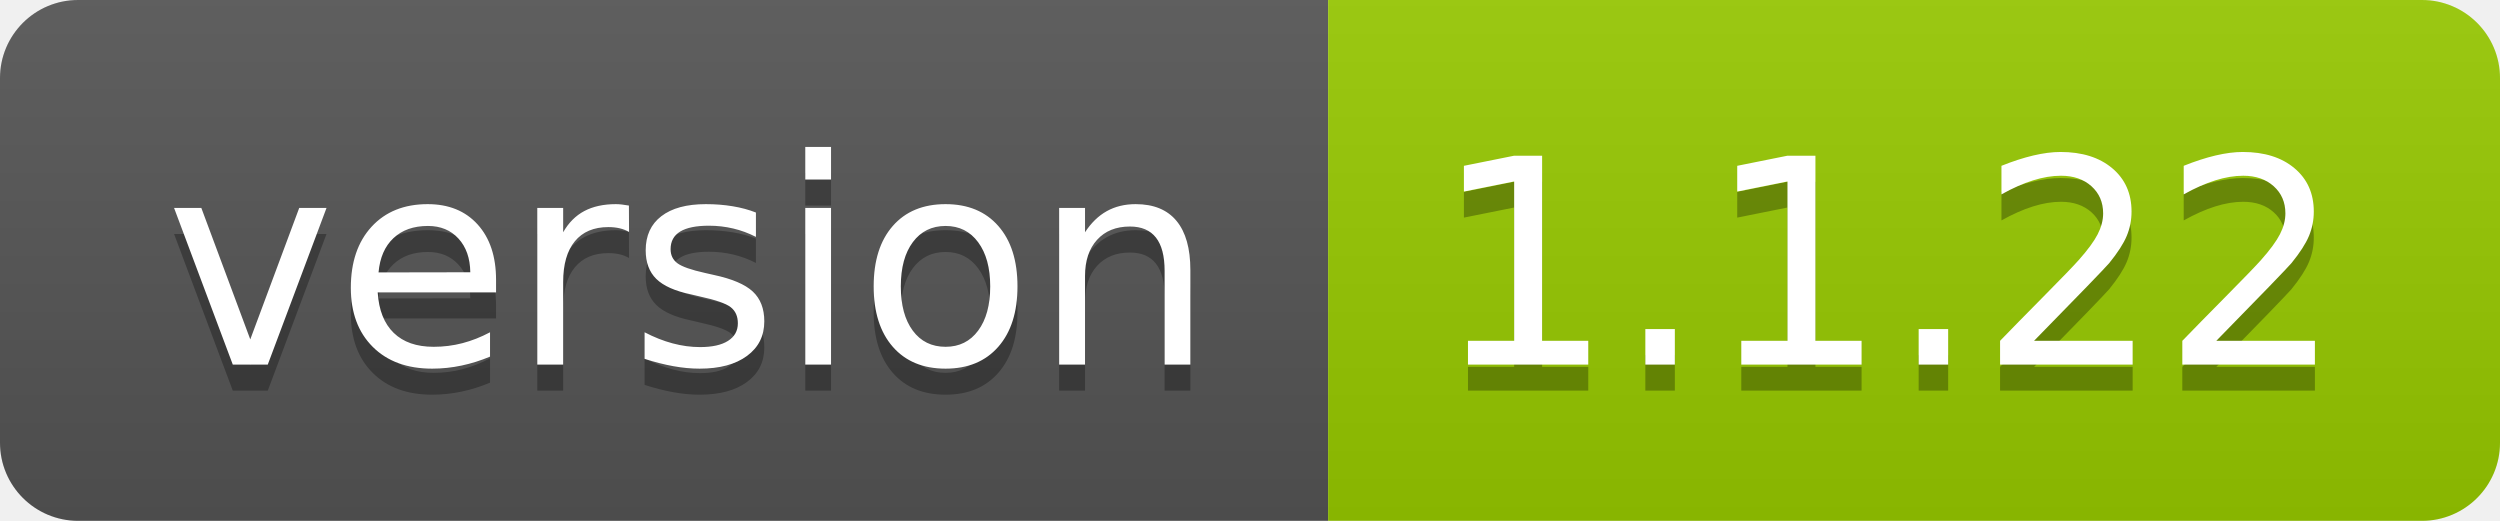
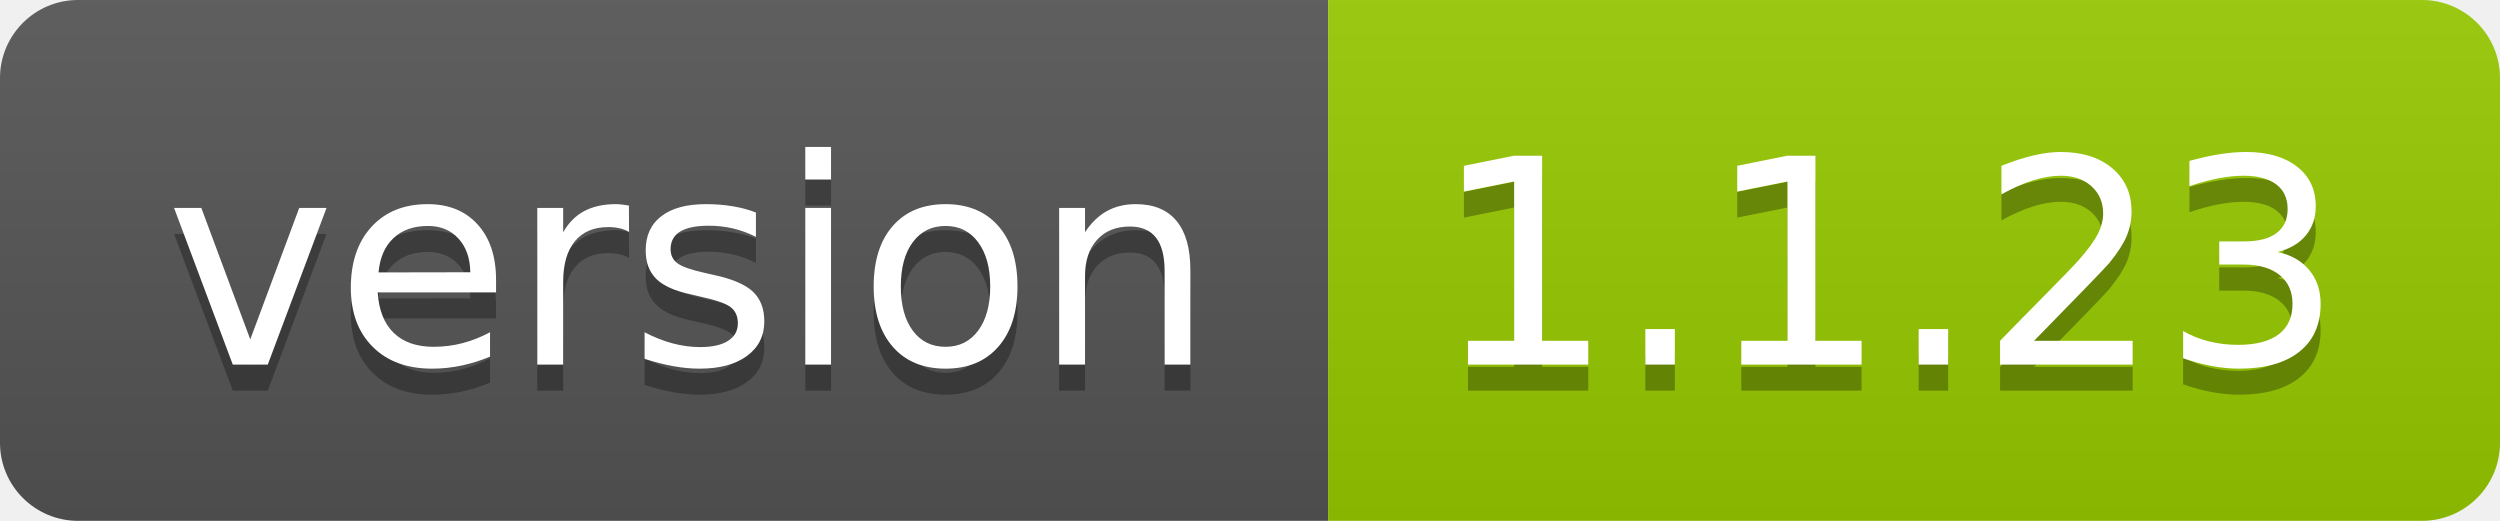
<svg xmlns="http://www.w3.org/2000/svg" width="96" height="20">
  <linearGradient id="smooth" x2="0" y2="100%">
    <stop offset="0" stop-color="#bbb" stop-opacity=".1" />
    <stop offset="1" stop-opacity=".1" />
  </linearGradient>
  <clipPath id="round">
    <rect width="96" height="20" rx="3" fill="#fff" />
  </clipPath>
  <g clip-path="url(#round)">
    <rect width="51" height="20" fill="#555" />
    <rect x="51" width="45" height="20" fill="#97ca00" />
    <rect width="96" height="20" fill="url(#smooth)" />
  </g>
  <g fill="#fff" text-anchor="middle" font-family="DejaVu Sans,Verdana,Geneva,sans-serif" font-size="110">
    <text x="265" y="150" fill="#010101" fill-opacity=".3" transform="scale(0.1)" textLength="410" lengthAdjust="spacing">version</text>
    <text x="265" y="140" transform="scale(0.1)" textLength="410" lengthAdjust="spacing">version</text>
-     <text x="725" y="150" fill="#010101" fill-opacity=".3" transform="scale(0.1)" textLength="350" lengthAdjust="spacing">1.1.22</text>
-     <text x="725" y="140" transform="scale(0.1)" textLength="350" lengthAdjust="spacing">1.1.22</text>
+     <text x="725" y="150" fill="#010101" fill-opacity=".3" transform="scale(0.1)" textLength="350" lengthAdjust="spacing">1.1.23</text>
+     <text x="725" y="140" transform="scale(0.1)" textLength="350" lengthAdjust="spacing">1.1.23</text>
  </g>
</svg>
